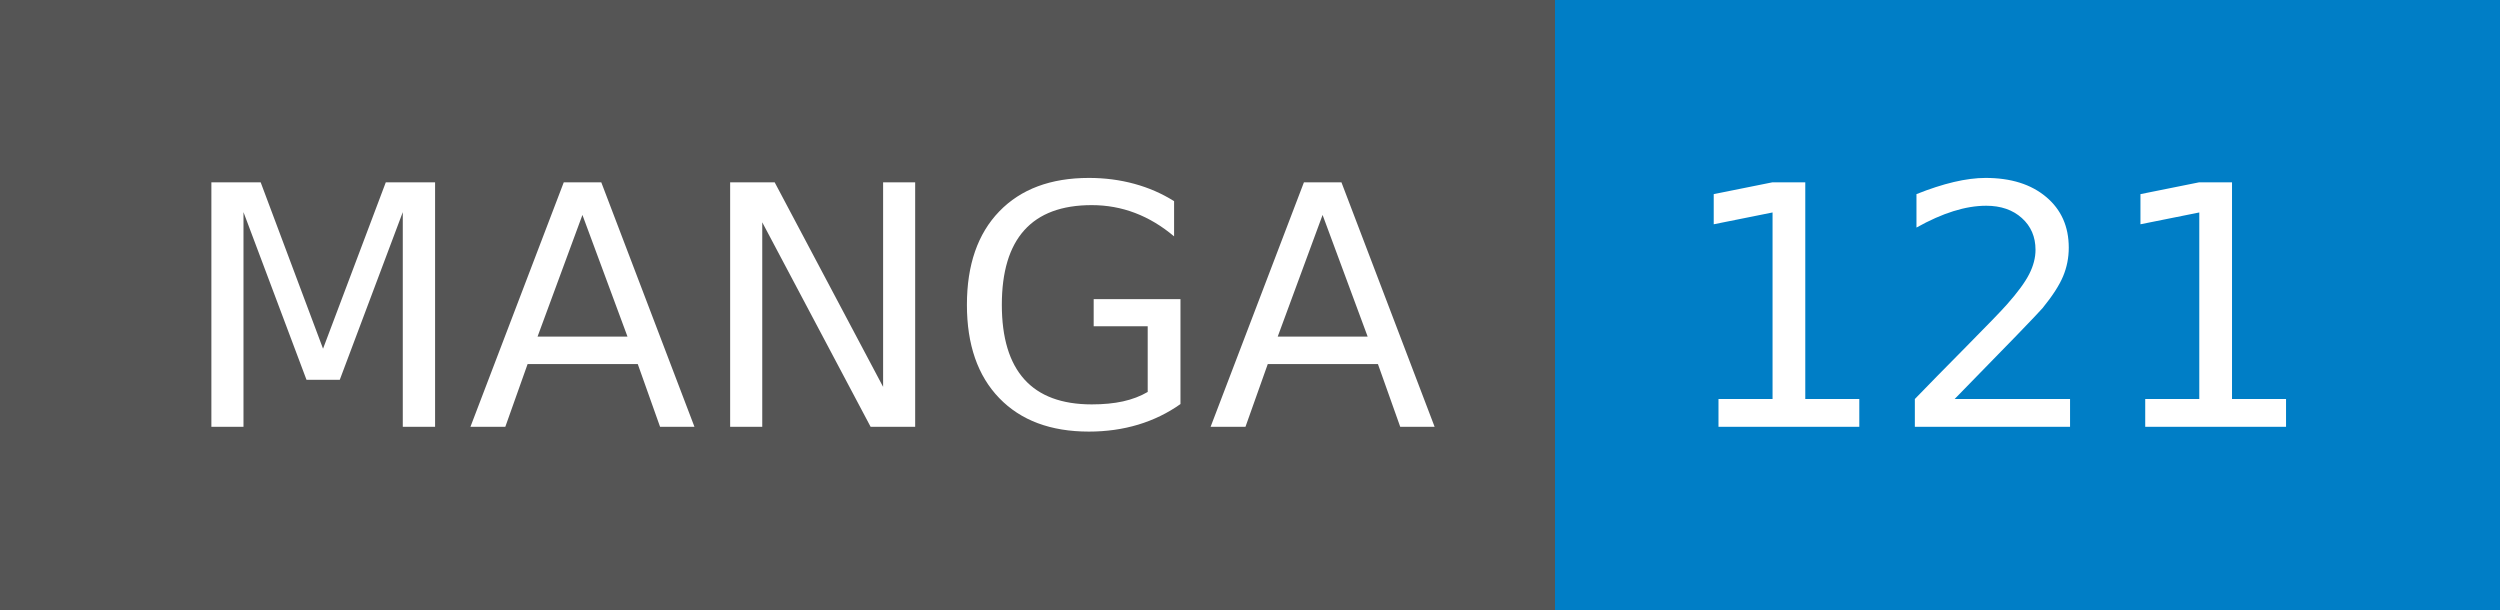
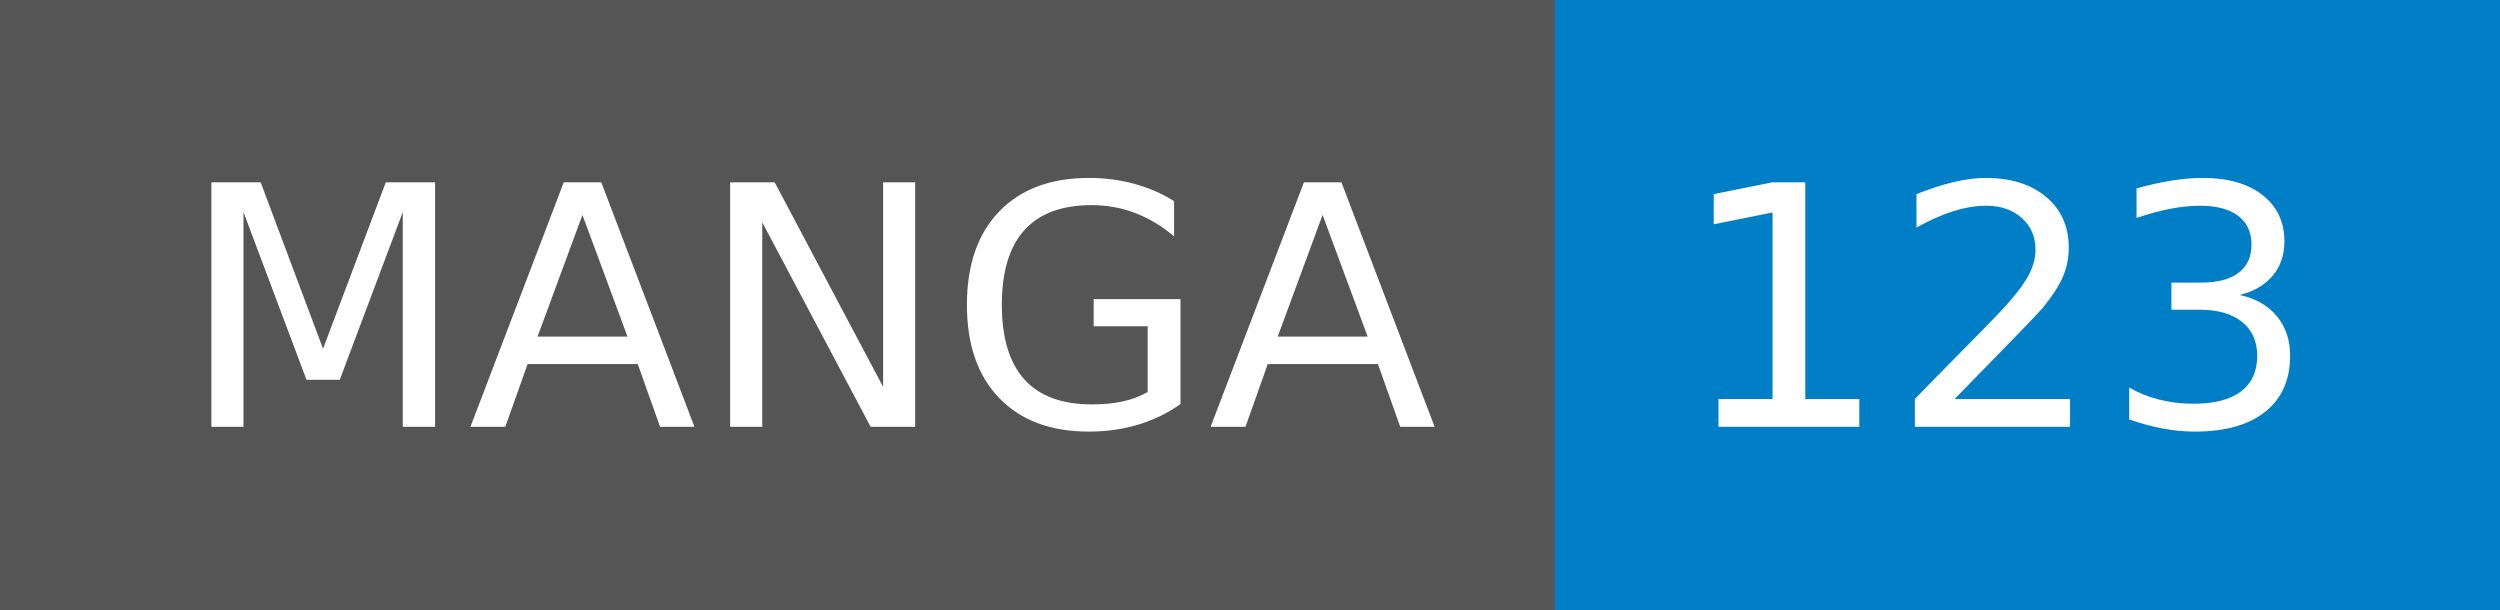
- <svg xmlns="http://www.w3.org/2000/svg" width="82" height="20" role="img" aria-label="MANGA: 121">
+ <svg xmlns="http://www.w3.org/2000/svg" width="82" height="20" role="img" aria-label="MANGA: 123">
  <g shape-rendering="crispEdges">
    <rect width="51" height="20" fill="#555" />
    <rect x="51" width="31" height="20" fill="#007ec6" />
  </g>
  <g fill="#fff" text-anchor="middle" font-family="Verdana,Geneva,DejaVu Sans,sans-serif" text-rendering="geometricPrecision" font-size="110">
    <text x="265" y="140" transform="scale(.1)" fill="#fff" textLength="410">MANGA</text>
-     <text x="655" y="140" transform="scale(.1)" fill="#fff" textLength="210">121</text>
+     <text x="655" y="140" transform="scale(.1)" fill="#fff" textLength="210">123</text>
  </g>
</svg>
